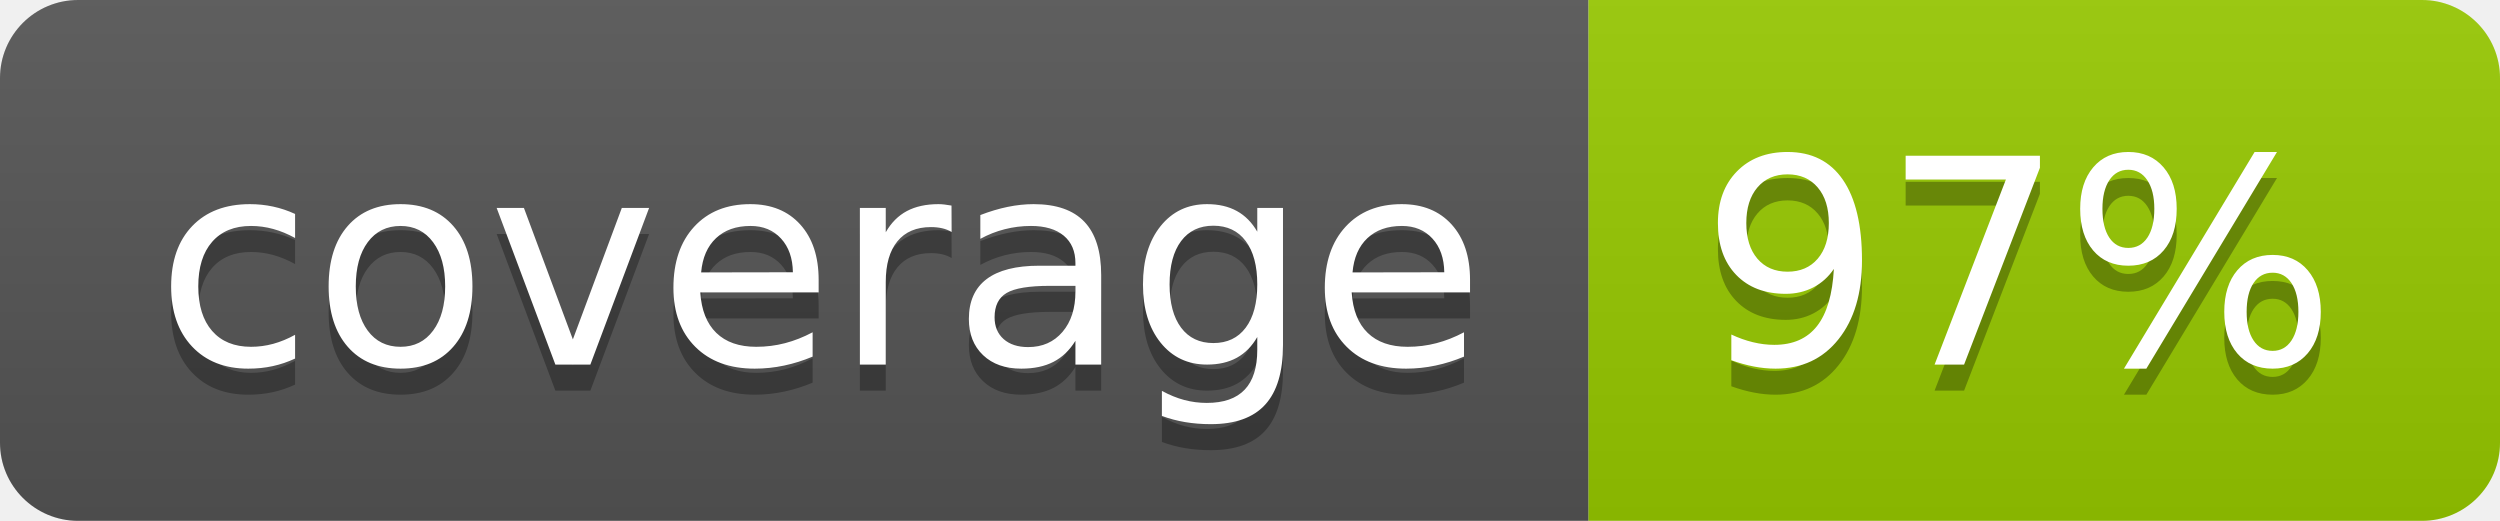
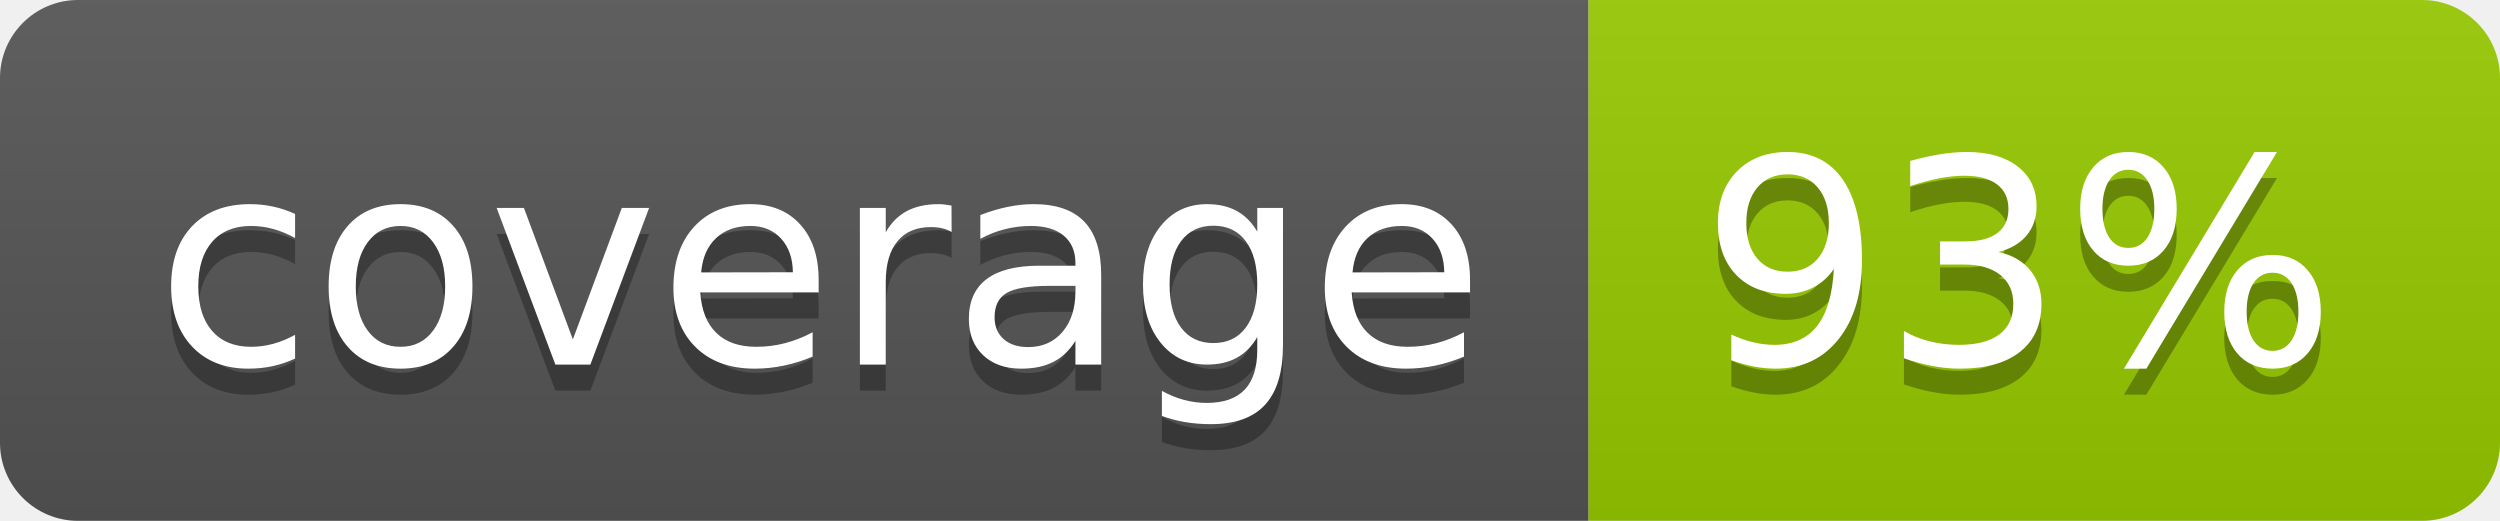
- <svg xmlns="http://www.w3.org/2000/svg" width="96" height="20" role="img" aria-label="coverage: 97%">
+ <svg xmlns="http://www.w3.org/2000/svg" width="96" height="20" role="img" aria-label="coverage: 93%">
  <linearGradient id="s" x2="0" y2="100%">
    <stop offset="0" stop-color="#bbb" stop-opacity=".1" />
    <stop offset="1" stop-opacity=".1" />
  </linearGradient>
  <clipPath id="r">
    <rect width="96" height="20" rx="3" fill="#fff" />
  </clipPath>
  <g clip-path="url(#r)">
    <rect width="61" height="20" fill="#555" />
    <rect x="61" width="35" height="20" fill="#97ca00" />
    <rect width="96" height="20" fill="url(#s)" />
  </g>
  <g fill="#fff" text-anchor="middle" font-family="Verdana,Geneva,DejaVu Sans,sans-serif" text-rendering="geometricPrecision" font-size="110">
    <text aria-hidden="true" x="315" y="150" fill="#010101" fill-opacity=".3" transform="scale(.1)" textLength="510">coverage</text>
    <text x="315" y="140" transform="scale(.1)" fill="#fff" textLength="510">coverage</text>
-     <text aria-hidden="true" x="775" y="150" fill="#010101" fill-opacity=".3" transform="scale(.1)" textLength="250">97%</text>
-     <text x="775" y="140" transform="scale(.1)" fill="#fff" textLength="250">97%</text>
+     <text aria-hidden="true" x="775" y="150" fill="#010101" fill-opacity=".3" transform="scale(.1)" textLength="250">93%</text>
+     <text x="775" y="140" transform="scale(.1)" fill="#fff" textLength="250">93%</text>
  </g>
</svg>
